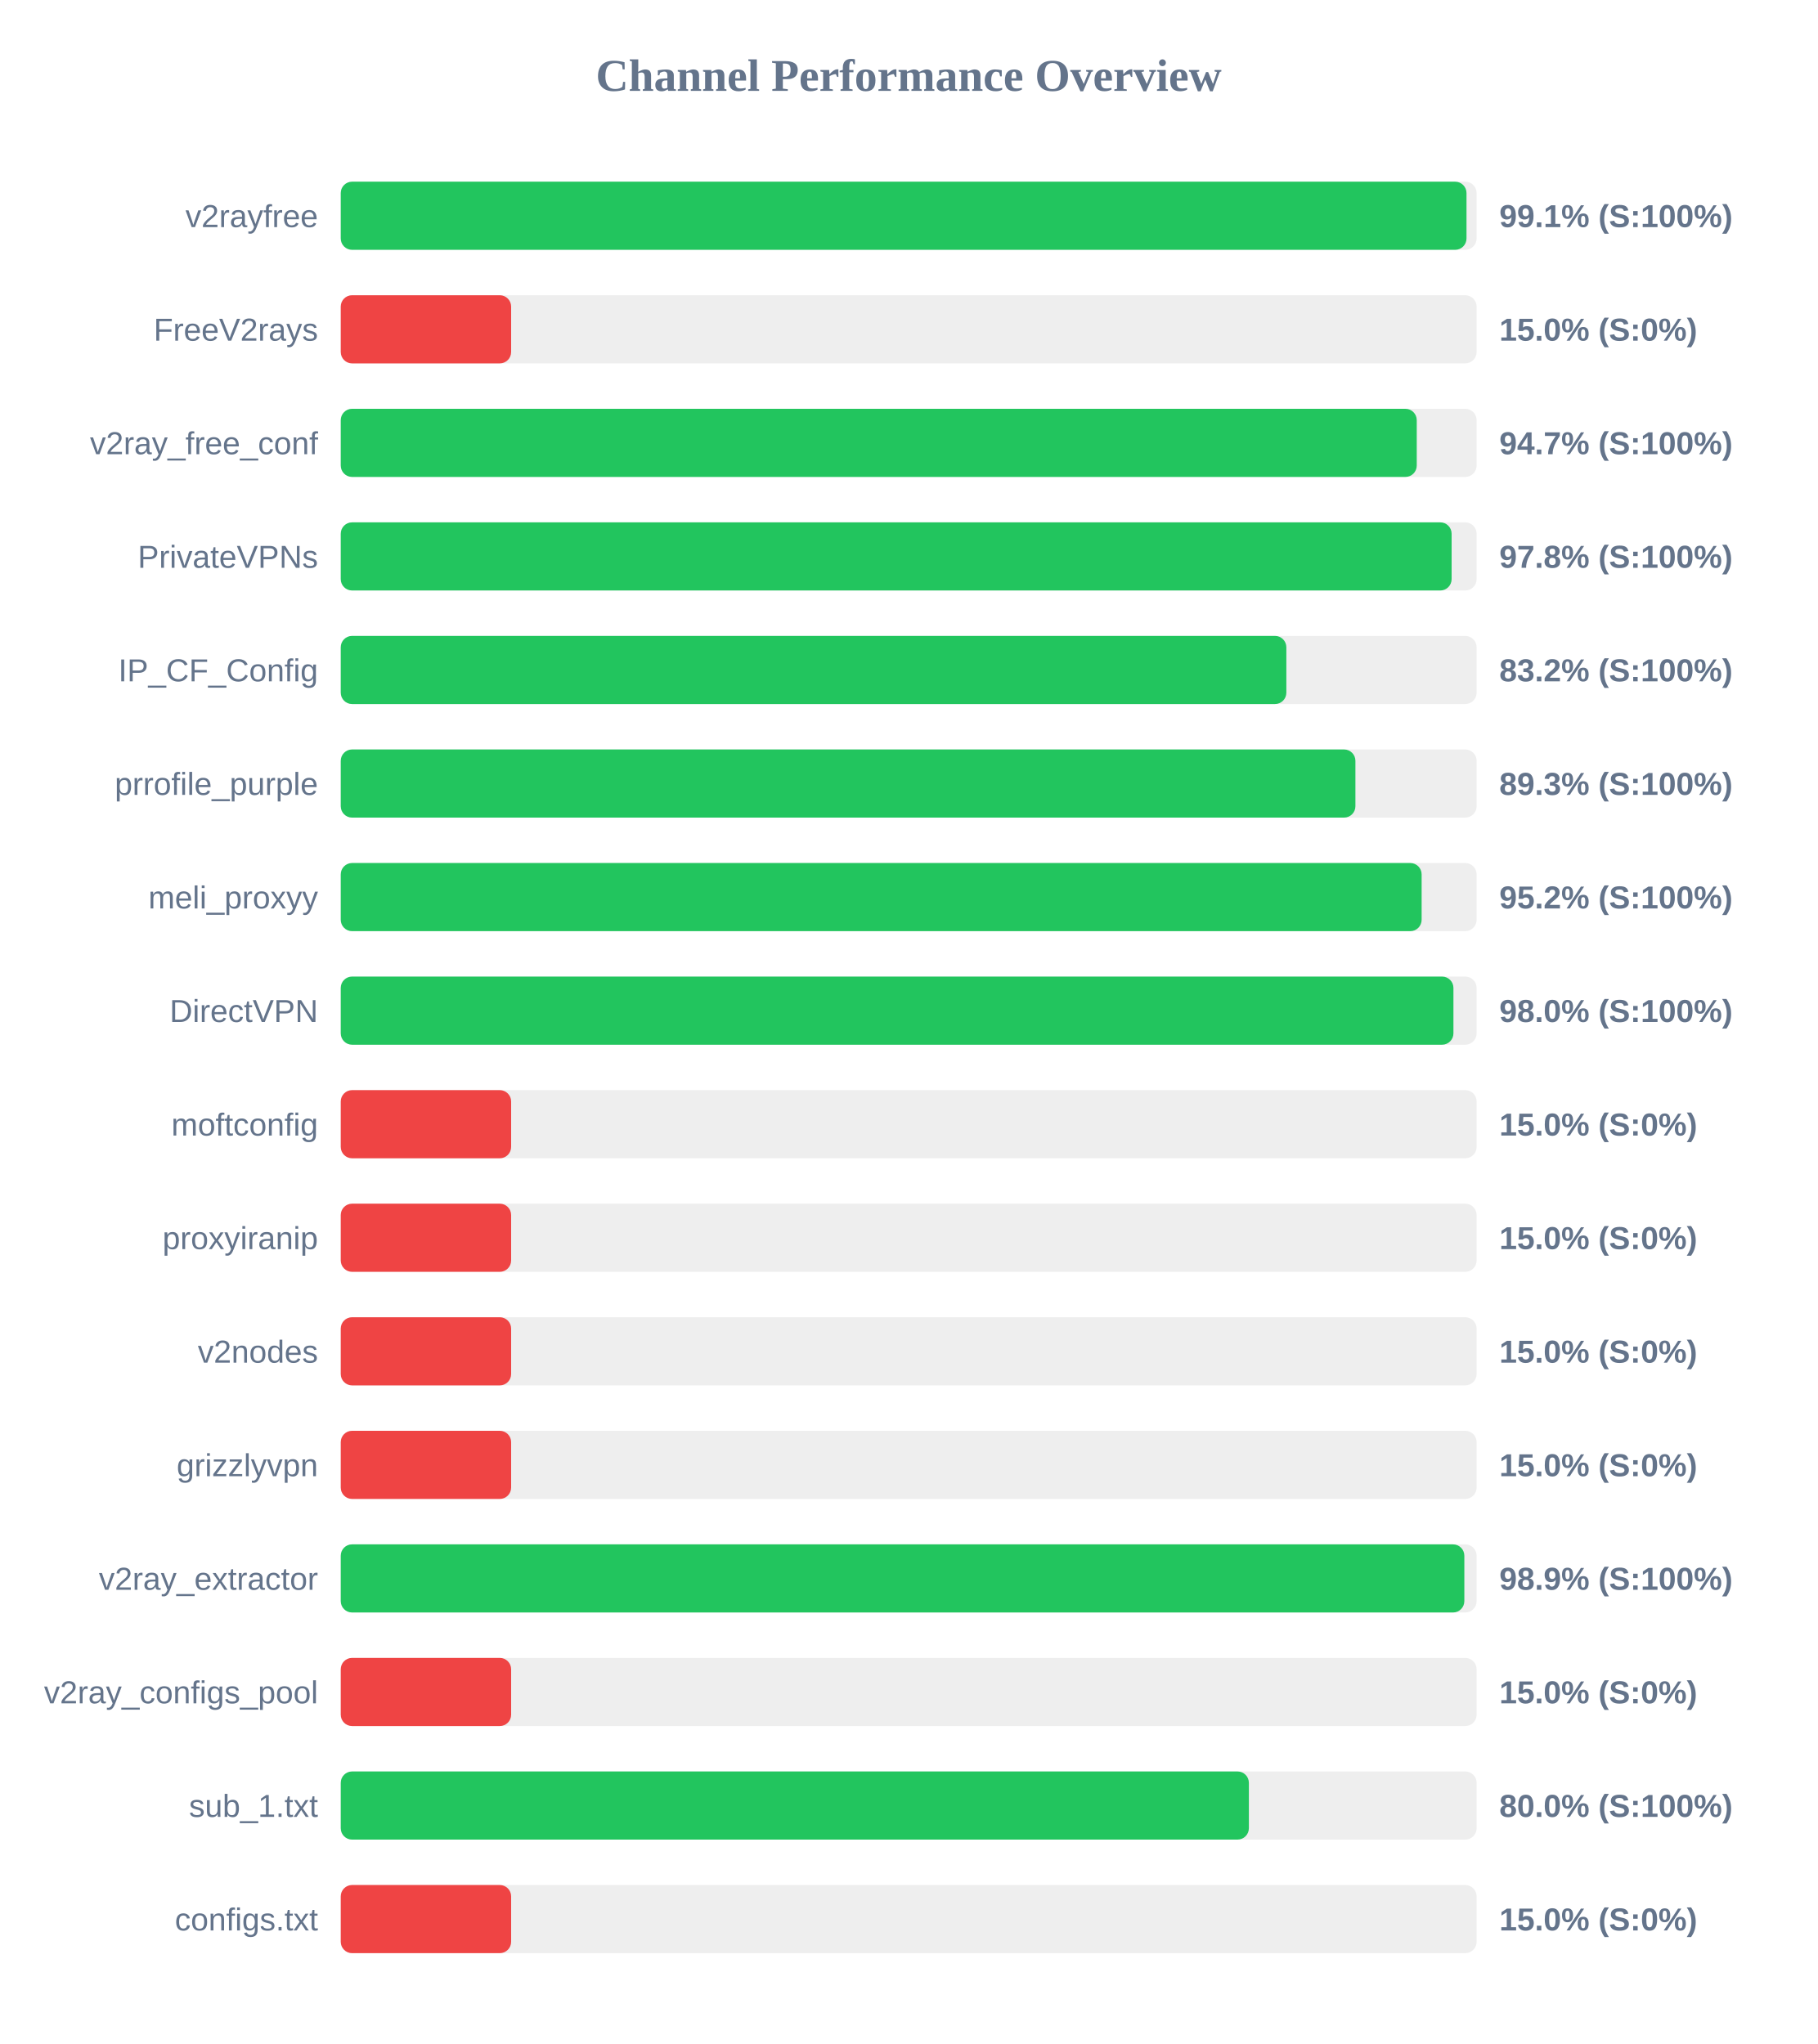
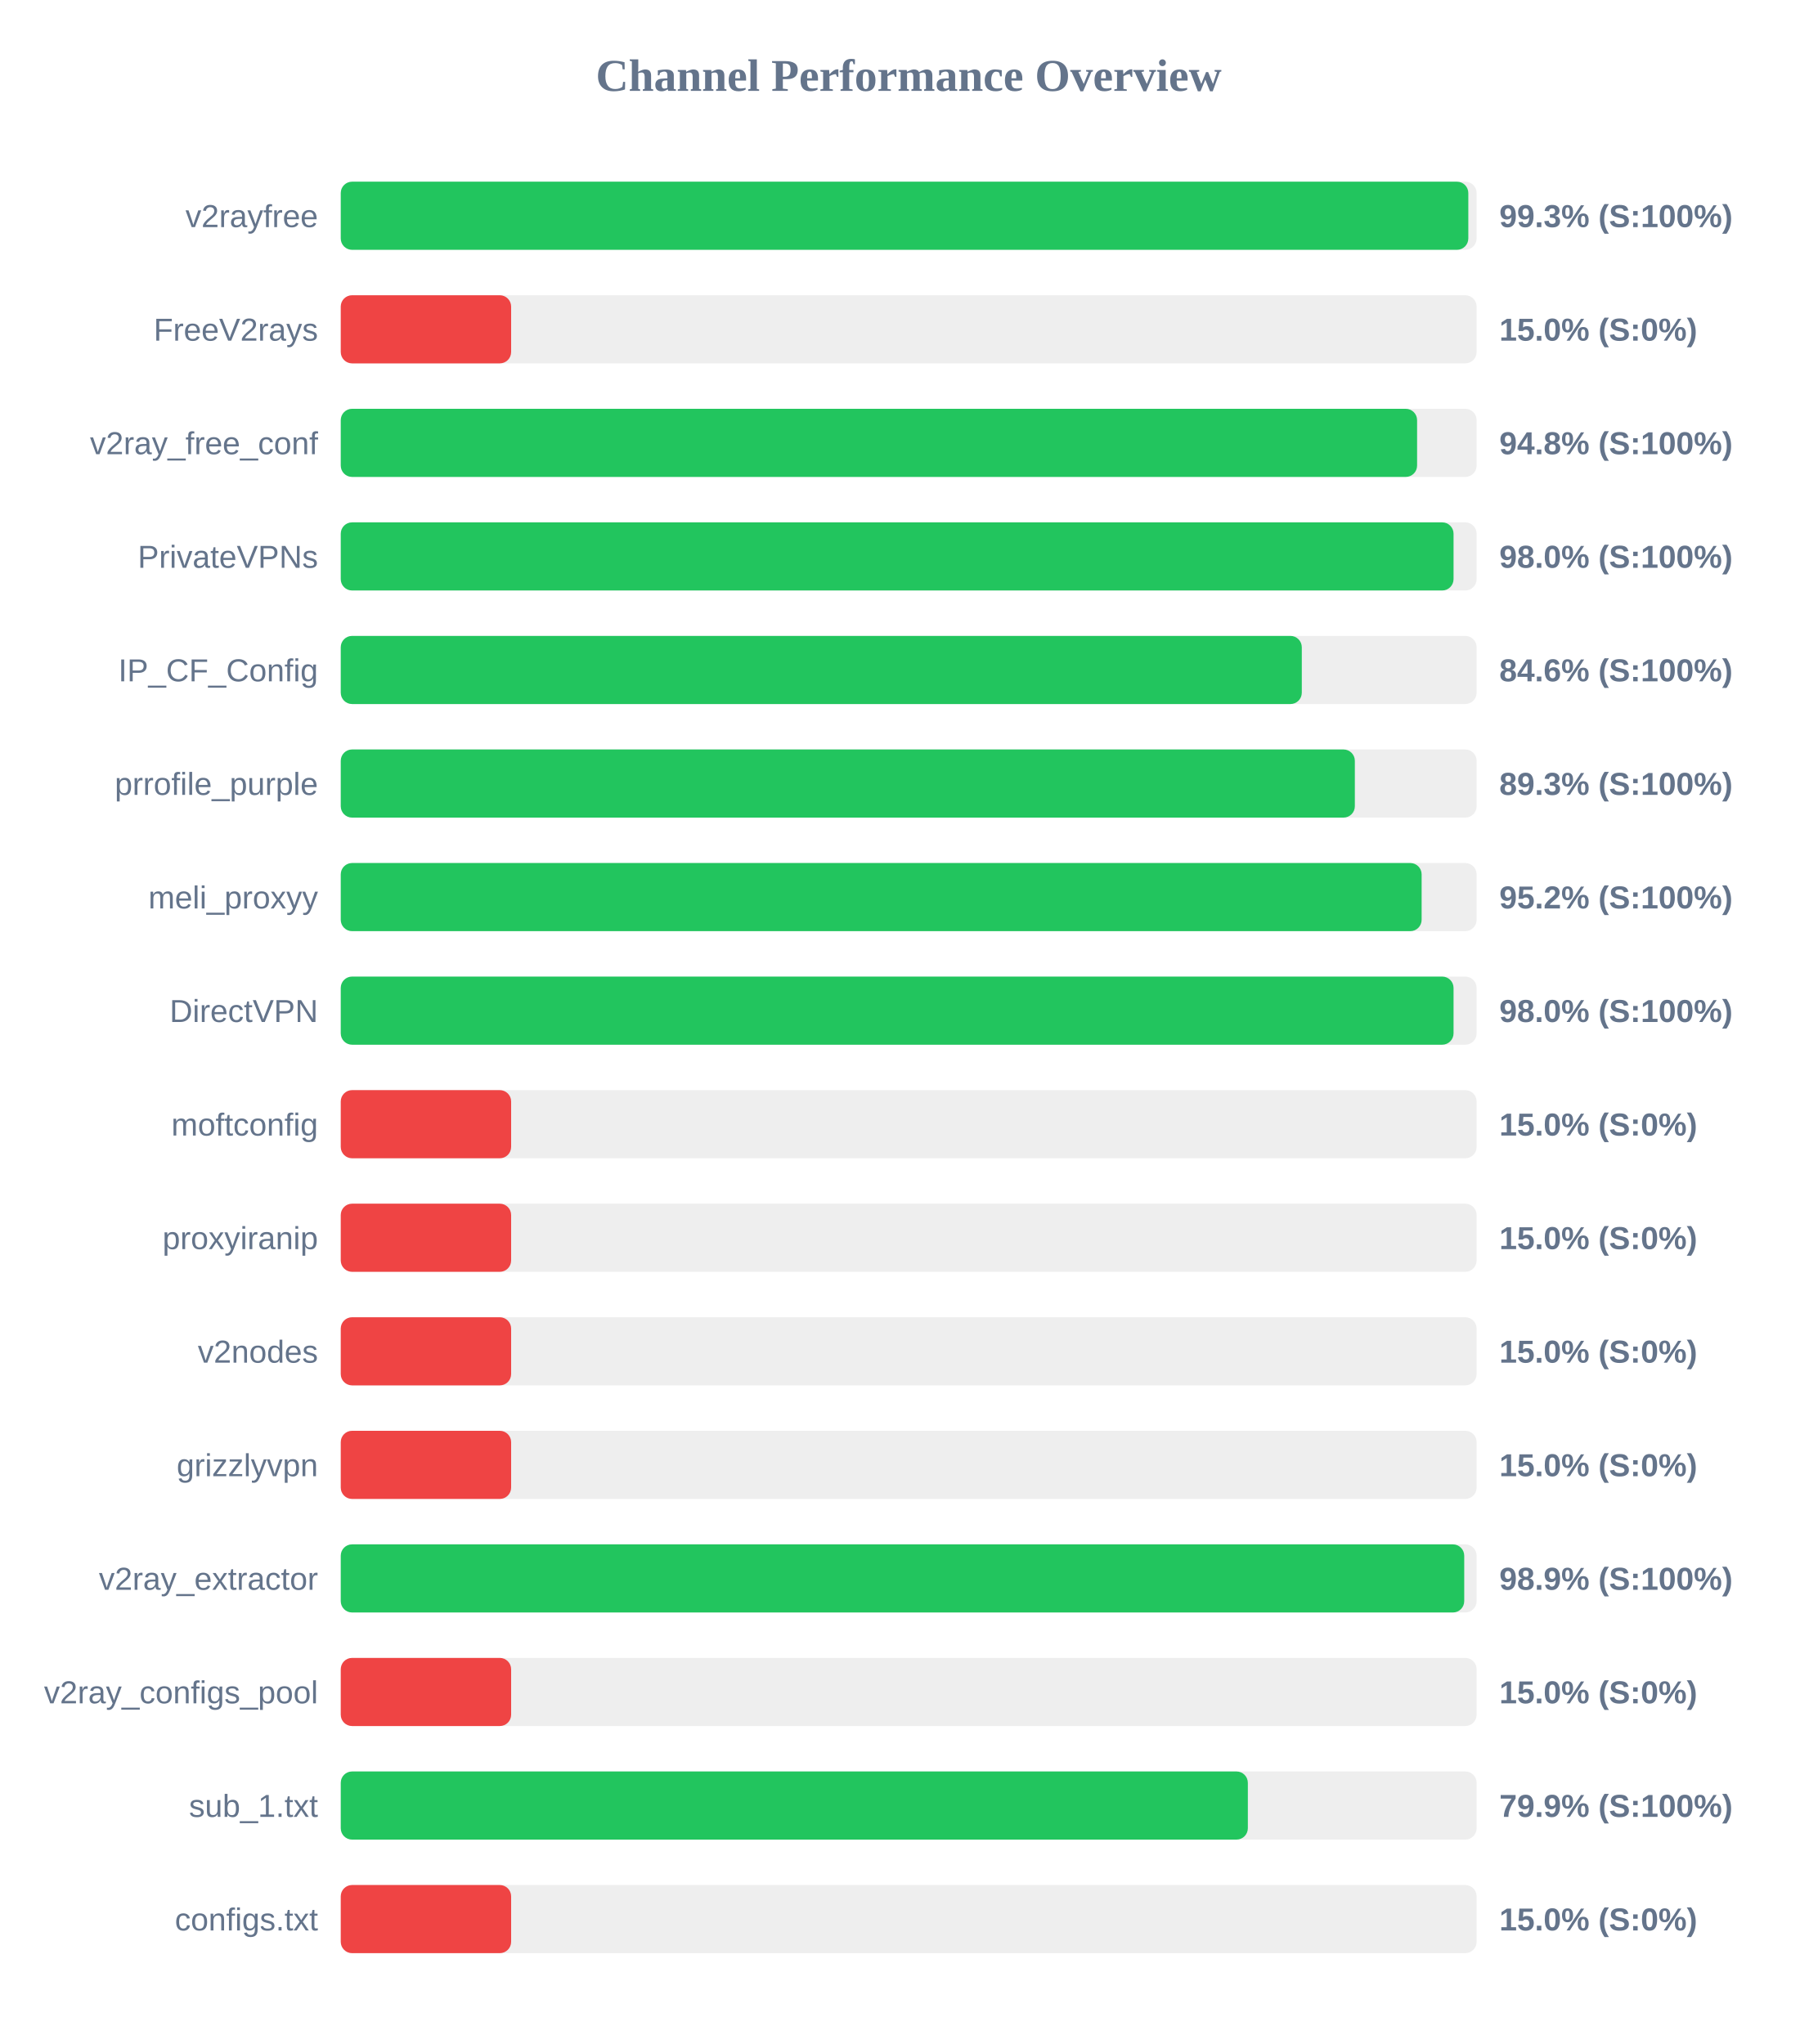
<svg xmlns="http://www.w3.org/2000/svg" width="800" height="900" version="1.1">
  <style>
        .row { font: 14px Arial; fill: #64748b; }
        .score { font: bold 14px Arial; fill: #64748b; }
    </style>
  <text x="400" y="40" text-anchor="middle" font-size="20px" font-weight="bold" fill="#64748b">Channel Performance Overview</text>
  <rect x="150" y="80" width="500" height="30" fill="#eee" rx="5" />
-   <rect x="150" y="80" width="495.55" height="30" fill="#22c55e" rx="5" />
+   <rect x="150" y="80" width="496.35" height="30" fill="#22c55e" rx="5" />
  <text x="140" y="100" text-anchor="end" class="row">v2rayfree</text>
-   <text x="660" y="100" text-anchor="start" class="score">99.1% (S:100%)</text>
+   <text x="660" y="100" text-anchor="start" class="score">99.3% (S:100%)</text>
  <rect x="150" y="130" width="500" height="30" fill="#eee" rx="5" />
  <rect x="150" y="130" width="75.0" height="30" fill="#ef4444" rx="5" />
  <text x="140" y="150" text-anchor="end" class="row">FreeV2rays</text>
  <text x="660" y="150" text-anchor="start" class="score">15.0% (S:0%)</text>
  <rect x="150" y="180" width="500" height="30" fill="#eee" rx="5" />
-   <rect x="150" y="180" width="473.65" height="30" fill="#22c55e" rx="5" />
+   <rect x="150" y="180" width="473.8" height="30" fill="#22c55e" rx="5" />
  <text x="140" y="200" text-anchor="end" class="row">v2ray_free_conf</text>
-   <text x="660" y="200" text-anchor="start" class="score">94.7% (S:100%)</text>
+   <text x="660" y="200" text-anchor="start" class="score">94.8% (S:100%)</text>
  <rect x="150" y="230" width="500" height="30" fill="#eee" rx="5" />
-   <rect x="150" y="230" width="489.0" height="30" fill="#22c55e" rx="5" />
+   <rect x="150" y="230" width="489.85" height="30" fill="#22c55e" rx="5" />
  <text x="140" y="250" text-anchor="end" class="row">PrivateVPNs</text>
-   <text x="660" y="250" text-anchor="start" class="score">97.8% (S:100%)</text>
+   <text x="660" y="250" text-anchor="start" class="score">98.0% (S:100%)</text>
  <rect x="150" y="280" width="500" height="30" fill="#eee" rx="5" />
-   <rect x="150" y="280" width="416.25" height="30" fill="#22c55e" rx="5" />
+   <rect x="150" y="280" width="423.05" height="30" fill="#22c55e" rx="5" />
  <text x="140" y="300" text-anchor="end" class="row">IP_CF_Config</text>
-   <text x="660" y="300" text-anchor="start" class="score">83.2% (S:100%)</text>
+   <text x="660" y="300" text-anchor="start" class="score">84.6% (S:100%)</text>
  <rect x="150" y="330" width="500" height="30" fill="#eee" rx="5" />
-   <rect x="150" y="330" width="446.65" height="30" fill="#22c55e" rx="5" />
+   <rect x="150" y="330" width="446.4" height="30" fill="#22c55e" rx="5" />
  <text x="140" y="350" text-anchor="end" class="row">prrofile_purple</text>
  <text x="660" y="350" text-anchor="start" class="score">89.3% (S:100%)</text>
  <rect x="150" y="380" width="500" height="30" fill="#eee" rx="5" />
  <rect x="150" y="380" width="475.8" height="30" fill="#22c55e" rx="5" />
  <text x="140" y="400" text-anchor="end" class="row">meli_proxyy</text>
  <text x="660" y="400" text-anchor="start" class="score">95.2% (S:100%)</text>
  <rect x="150" y="430" width="500" height="30" fill="#eee" rx="5" />
-   <rect x="150" y="430" width="489.8" height="30" fill="#22c55e" rx="5" />
+   <rect x="150" y="430" width="489.85" height="30" fill="#22c55e" rx="5" />
  <text x="140" y="450" text-anchor="end" class="row">DirectVPN</text>
  <text x="660" y="450" text-anchor="start" class="score">98.0% (S:100%)</text>
  <rect x="150" y="480" width="500" height="30" fill="#eee" rx="5" />
  <rect x="150" y="480" width="75.0" height="30" fill="#ef4444" rx="5" />
  <text x="140" y="500" text-anchor="end" class="row">moftconfig</text>
  <text x="660" y="500" text-anchor="start" class="score">15.0% (S:0%)</text>
  <rect x="150" y="530" width="500" height="30" fill="#eee" rx="5" />
  <rect x="150" y="530" width="75.0" height="30" fill="#ef4444" rx="5" />
  <text x="140" y="550" text-anchor="end" class="row">proxyiranip</text>
  <text x="660" y="550" text-anchor="start" class="score">15.0% (S:0%)</text>
  <rect x="150" y="580" width="500" height="30" fill="#eee" rx="5" />
  <rect x="150" y="580" width="75.0" height="30" fill="#ef4444" rx="5" />
  <text x="140" y="600" text-anchor="end" class="row">v2nodes</text>
  <text x="660" y="600" text-anchor="start" class="score">15.0% (S:0%)</text>
  <rect x="150" y="630" width="500" height="30" fill="#eee" rx="5" />
  <rect x="150" y="630" width="75.0" height="30" fill="#ef4444" rx="5" />
  <text x="140" y="650" text-anchor="end" class="row">grizzlyvpn</text>
  <text x="660" y="650" text-anchor="start" class="score">15.0% (S:0%)</text>
  <rect x="150" y="680" width="500" height="30" fill="#eee" rx="5" />
-   <rect x="150" y="680" width="494.6" height="30" fill="#22c55e" rx="5" />
+   <rect x="150" y="680" width="494.55" height="30" fill="#22c55e" rx="5" />
  <text x="140" y="700" text-anchor="end" class="row">v2ray_extractor</text>
  <text x="660" y="700" text-anchor="start" class="score">98.9% (S:100%)</text>
  <rect x="150" y="730" width="500" height="30" fill="#eee" rx="5" />
  <rect x="150" y="730" width="75.0" height="30" fill="#ef4444" rx="5" />
  <text x="140" y="750" text-anchor="end" class="row">v2ray_configs_pool</text>
  <text x="660" y="750" text-anchor="start" class="score">15.0% (S:0%)</text>
  <rect x="150" y="780" width="500" height="30" fill="#eee" rx="5" />
-   <rect x="150" y="780" width="399.75" height="30" fill="#22c55e" rx="5" />
+   <rect x="150" y="780" width="399.3" height="30" fill="#22c55e" rx="5" />
  <text x="140" y="800" text-anchor="end" class="row">sub_1.txt</text>
-   <text x="660" y="800" text-anchor="start" class="score">80.0% (S:100%)</text>
+   <text x="660" y="800" text-anchor="start" class="score">79.9% (S:100%)</text>
  <rect x="150" y="830" width="500" height="30" fill="#eee" rx="5" />
  <rect x="150" y="830" width="75.0" height="30" fill="#ef4444" rx="5" />
  <text x="140" y="850" text-anchor="end" class="row">configs.txt</text>
  <text x="660" y="850" text-anchor="start" class="score">15.0% (S:0%)</text>
</svg>
